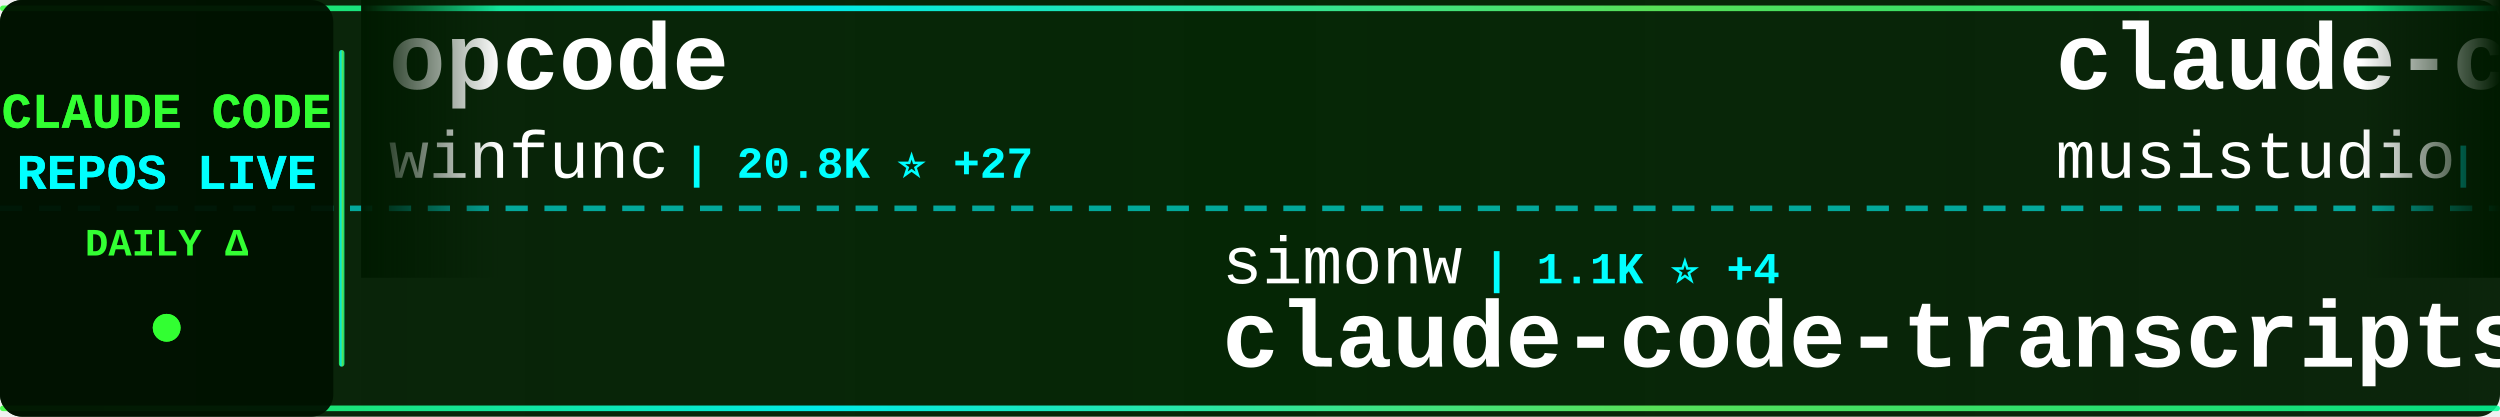
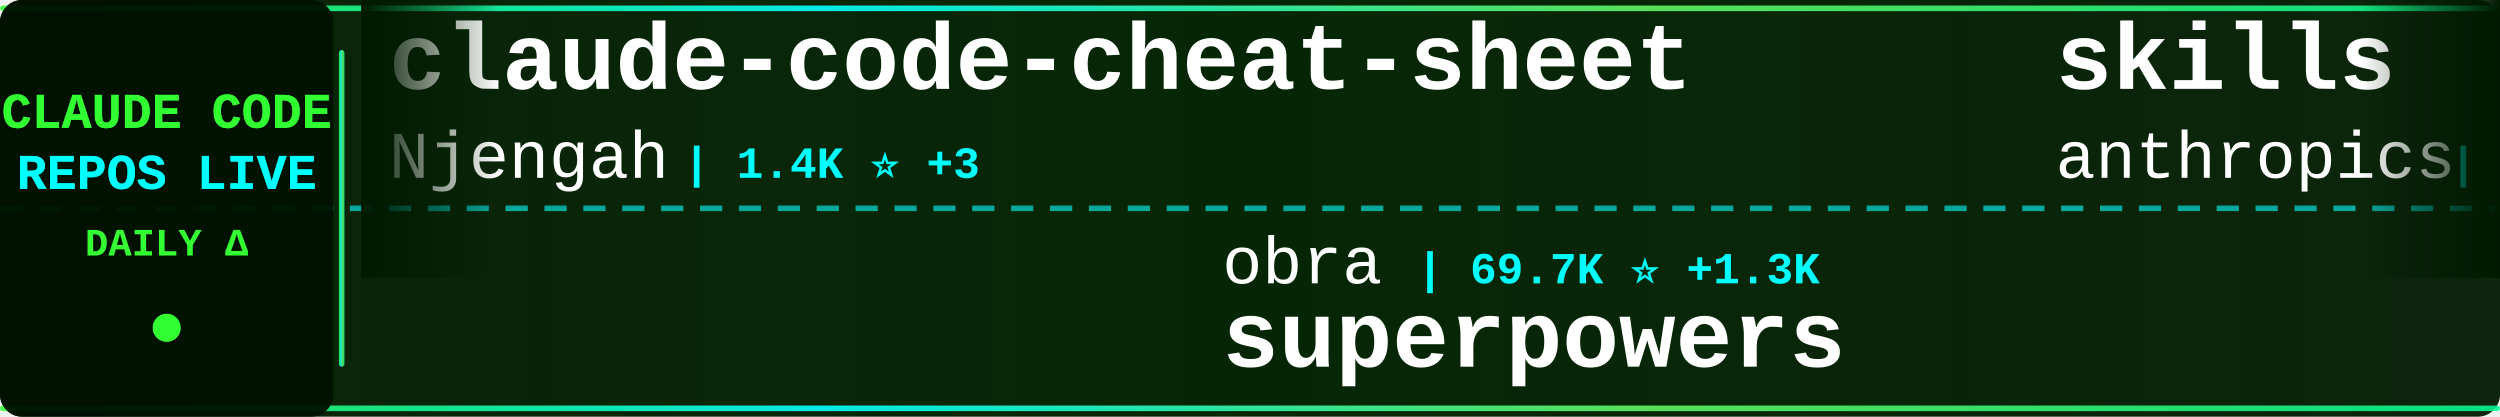
<svg xmlns="http://www.w3.org/2000/svg" width="900" height="150">
  <defs>
    <linearGradient id="tickerBg" x1="0%" y1="0%" x2="100%" y2="0%">
      <stop offset="0%" style="stop-color:#001a00;stop-opacity:0.95" />
      <stop offset="50%" style="stop-color:#002200;stop-opacity:0.98" />
      <stop offset="100%" style="stop-color:#001a00;stop-opacity:0.95" />
    </linearGradient>
    <linearGradient id="borderGrad" x1="0%" y1="0%" x2="100%" y2="0%">
      <stop offset="0%" style="stop-color:#33ff33;stop-opacity:0.85">
        <animate attributeName="stop-opacity" values="0.85;1;0.85" dur="2s" repeatCount="indefinite" />
      </stop>
      <stop offset="33%" style="stop-color:#00ffff;stop-opacity:0.9">
        <animate attributeName="stop-opacity" values="0.9;1;0.9" dur="2.2s" repeatCount="indefinite" />
      </stop>
      <stop offset="66%" style="stop-color:#66ff66;stop-opacity:0.85">
        <animate attributeName="stop-opacity" values="0.85;1;0.85" dur="1.8s" repeatCount="indefinite" />
      </stop>
      <stop offset="100%" style="stop-color:#00ff99;stop-opacity:0.85">
        <animate attributeName="stop-opacity" values="0.85;1;0.85" dur="2s" repeatCount="indefinite" />
      </stop>
    </linearGradient>
    <filter id="textGlow">
      <feGaussianBlur stdDeviation="0.1" result="coloredBlur" />
      <feMerge>
        <feMergeNode in="coloredBlur" />
        <feMergeNode in="SourceGraphic" />
      </feMerge>
    </filter>
    <filter id="metricGlow">
      <feGaussianBlur stdDeviation="0.2" result="coloredBlur" />
      <feMerge>
        <feMergeNode in="coloredBlur" />
        <feMergeNode in="SourceGraphic" />
      </feMerge>
    </filter>
    <linearGradient id="leftFade" x1="0%" y1="0%" x2="100%" y2="0%">
      <stop offset="0%" style="stop-color:#001a00;stop-opacity:1" />
      <stop offset="100%" style="stop-color:#001a00;stop-opacity:0" />
    </linearGradient>
    <linearGradient id="rightFade" x1="0%" y1="0%" x2="100%" y2="0%">
      <stop offset="0%" style="stop-color:#001a00;stop-opacity:0" />
      <stop offset="100%" style="stop-color:#001a00;stop-opacity:1" />
    </linearGradient>
  </defs>
  <rect width="900" height="150" fill="url(#tickerBg)" rx="8" />
  <rect x="0" y="2" width="900" height="2" fill="url(#borderGrad)" rx="1" />
  <rect x="0" y="146" width="900" height="2" fill="url(#borderGrad)" rx="1" />
  <line x1="0" y1="75" x2="900" y2="75" stroke="#00ffff" stroke-width="2" stroke-dasharray="8 6" opacity="0.6" />
  <rect x="0" y="0" width="120" height="150" fill="#001100" opacity="0.95" rx="8" />
  <text x="60" y="46" font-family="'Courier New', monospace" font-size="18" font-weight="bold" fill="#33ff33" text-anchor="middle" filter="url(#textGlow)">
    CLAUDE CODE
  </text>
  <text x="60" y="68" font-family="'Courier New', monospace" font-size="18" font-weight="bold" fill="#00ffff" text-anchor="middle" filter="url(#textGlow)">
    REPOS LIVE
  </text>
  <text x="60" y="92" font-family="'Courier New', monospace" font-size="14" font-weight="bold" fill="#33ff33" text-anchor="middle">
    DAILY Δ
  </text>
  <circle cx="60" cy="118" r="5" fill="#33ff33" filter="url(#metricGlow)">
    <animate attributeName="r" values="4;6;4" dur="1.5s" repeatCount="indefinite" />
    <animate attributeName="opacity" values="0.6;1;0.6" dur="1.5s" repeatCount="indefinite" />
  </circle>
  <rect x="122" y="18" width="2" height="114" fill="url(#borderGrad)" rx="1" />
  <clipPath id="tickerClip">
    <rect x="130" y="0" width="770" height="150" />
  </clipPath>
  <g clip-path="url(#tickerClip)">
    <g id="tickerItems">
      <animateTransform attributeName="transform" attributeType="XML" type="translate" from="0 0" to="-3000 0" dur="54s" repeatCount="indefinite" />
      <g transform="translate(0, 0)">
-         <text x="140" y="32" font-family="'Courier New', monospace" font-size="34" font-weight="bold" fill="#ffffff">opcode</text>
-         <text x="140" y="64" font-family="'Courier New', monospace" font-size="24" font-weight="normal" fill="#ffffff" opacity="1.0">winfunc</text>
-         <text x="246" y="64" font-family="'Courier New', monospace" font-size="16" font-weight="bold" fill="#00ffff"> | 20.8K ⭐ +27</text>
+         <text x="140" y="32" font-family="'Courier New', monospace" font-size="34" font-weight="bold" fill="#ffffff">claude-code-cheat-sheet</text>
+         <text x="140" y="64" font-family="'Courier New', monospace" font-size="24" font-weight="normal" fill="#ffffff" opacity="1.0">Njengah</text>
+         <text x="246" y="64" font-family="'Courier New', monospace" font-size="16" font-weight="bold" fill="#00ffff"> | 1.4K ⭐ +3</text>
      </g>
      <g transform="translate(300, 0)">
-         <text x="140" y="102" font-family="'Courier New', monospace" font-size="24" font-weight="normal" fill="#ffffff" opacity="1.0">simonw</text>
-         <text x="234" y="102" font-family="'Courier New', monospace" font-size="16" font-weight="bold" fill="#00ffff"> | 1.1K ⭐ +4</text>
-         <text x="140" y="132" font-family="'Courier New', monospace" font-size="34" font-weight="bold" fill="#ffffff">claude-code-transcripts</text>
+         <text x="140" y="102" font-family="'Courier New', monospace" font-size="24" font-weight="normal" fill="#ffffff" opacity="1.0">obra</text>
+         <text x="210" y="102" font-family="'Courier New', monospace" font-size="16" font-weight="bold" fill="#00ffff"> | 69.7K ⭐ +1.3K</text>
+         <text x="140" y="132" font-family="'Courier New', monospace" font-size="34" font-weight="bold" fill="#ffffff">superpowers</text>
      </g>
      <g transform="translate(600, 0)">
+         <text x="140" y="32" font-family="'Courier New', monospace" font-size="34" font-weight="bold" fill="#ffffff">skills</text>
+         <text x="140" y="64" font-family="'Courier New', monospace" font-size="24" font-weight="normal" fill="#ffffff" opacity="1.0">anthropics</text>
+         <text x="282" y="64" font-family="'Courier New', monospace" font-size="16" font-weight="bold" fill="#00ffff"> | 82.9K ⭐ +1.2K</text>
+       </g>
+       <g transform="translate(900, 0)">
+         <text x="140" y="102" font-family="'Courier New', monospace" font-size="24" font-weight="normal" fill="#ffffff" opacity="1.0">kn1026</text>
+         <text x="234" y="102" font-family="'Courier New', monospace" font-size="16" font-weight="bold" fill="#00ffff"> | 703 ⭐</text>
+         <text x="140" y="132" font-family="'Courier New', monospace" font-size="34" font-weight="bold" fill="#ffffff">cc</text>
+       </g>
+       <g transform="translate(1200, 0)">
+         <text x="140" y="32" font-family="'Courier New', monospace" font-size="34" font-weight="bold" fill="#ffffff">claude-code-sub-agents</text>
+         <text x="140" y="64" font-family="'Courier New', monospace" font-size="24" font-weight="normal" fill="#ffffff" opacity="1.0">lst97</text>
+         <text x="222" y="64" font-family="'Courier New', monospace" font-size="16" font-weight="bold" fill="#00ffff"> | 1.4K ⭐ +2</text>
+       </g>
+       <g transform="translate(1500, 0)">
+         <text x="140" y="102" font-family="'Courier New', monospace" font-size="24" font-weight="normal" fill="#ffffff" opacity="1.0">steipete</text>
+         <text x="258" y="102" font-family="'Courier New', monospace" font-size="16" font-weight="bold" fill="#00ffff"> | 1.1K ⭐ +3</text>
+         <text x="140" y="132" font-family="'Courier New', monospace" font-size="34" font-weight="bold" fill="#ffffff">claude-code-mcp</text>
+       </g>
+       <g transform="translate(1800, 0)">
        <text x="140" y="32" font-family="'Courier New', monospace" font-size="34" font-weight="bold" fill="#ffffff">claude-code-router</text>
        <text x="140" y="64" font-family="'Courier New', monospace" font-size="24" font-weight="normal" fill="#ffffff" opacity="1.0">musistudio</text>
-         <text x="282" y="64" font-family="'Courier New', monospace" font-size="16" font-weight="bold" fill="#00ffff"> | 28.9K ⭐ +91</text>
-       </g>
-       <g transform="translate(900, 0)">
-         <text x="140" y="102" font-family="'Courier New', monospace" font-size="24" font-weight="normal" fill="#ffffff" opacity="1.0">ChrisWiles</text>
-         <text x="282" y="102" font-family="'Courier New', monospace" font-size="16" font-weight="bold" fill="#00ffff"> | 5.4K ⭐ +9</text>
-         <text x="140" y="132" font-family="'Courier New', monospace" font-size="34" font-weight="bold" fill="#ffffff">claude-code-showcase</text>
-       </g>
-       <g transform="translate(1200, 0)">
-         <text x="140" y="32" font-family="'Courier New', monospace" font-size="34" font-weight="bold" fill="#ffffff">oh-my-opencode</text>
-         <text x="140" y="64" font-family="'Courier New', monospace" font-size="24" font-weight="normal" fill="#ffffff" opacity="1.0">code-yeongyu</text>
-         <text x="306" y="64" font-family="'Courier New', monospace" font-size="16" font-weight="bold" fill="#00ffff"> | 36.6K ⭐ +362</text>
-       </g>
-       <g transform="translate(1500, 0)">
-         <text x="140" y="102" font-family="'Courier New', monospace" font-size="24" font-weight="normal" fill="#ffffff" opacity="1.0">Maciek-roboblog</text>
-         <text x="342" y="102" font-family="'Courier New', monospace" font-size="16" font-weight="bold" fill="#00ffff"> | 6.8K ⭐ +15</text>
-         <text x="140" y="132" font-family="'Courier New', monospace" font-size="34" font-weight="bold" fill="#ffffff">Claude-Code-Usage-Monito...</text>
-       </g>
-       <g transform="translate(1800, 0)">
-         <text x="140" y="32" font-family="'Courier New', monospace" font-size="34" font-weight="bold" fill="#ffffff">claude-code-mcp</text>
-         <text x="140" y="64" font-family="'Courier New', monospace" font-size="24" font-weight="normal" fill="#ffffff" opacity="1.0">steipete</text>
-         <text x="258" y="64" font-family="'Courier New', monospace" font-size="16" font-weight="bold" fill="#00ffff"> | 1.1K ⭐ +3</text>
+         <text x="282" y="64" font-family="'Courier New', monospace" font-size="16" font-weight="bold" fill="#00ffff"> | 28.9K ⭐ +75</text>
      </g>
      <g transform="translate(2100, 0)">
-         <text x="140" y="102" font-family="'Courier New', monospace" font-size="24" font-weight="normal" fill="#ffffff" opacity="1.0">slopus</text>
-         <text x="234" y="102" font-family="'Courier New', monospace" font-size="16" font-weight="bold" fill="#00ffff"> | 14.1K ⭐ +100</text>
-         <text x="140" y="132" font-family="'Courier New', monospace" font-size="34" font-weight="bold" fill="#ffffff">happy</text>
+         <text x="140" y="102" font-family="'Courier New', monospace" font-size="24" font-weight="normal" fill="#ffffff" opacity="1.0">carlvellotti</text>
+         <text x="306" y="102" font-family="'Courier New', monospace" font-size="16" font-weight="bold" fill="#00ffff"> | 1.5K ⭐ +13</text>
+         <text x="140" y="132" font-family="'Courier New', monospace" font-size="34" font-weight="bold" fill="#ffffff">claude-code-pm-course</text>
      </g>
      <g transform="translate(2400, 0)">
-         <text x="140" y="32" font-family="'Courier New', monospace" font-size="34" font-weight="bold" fill="#ffffff">claude-code-best-practic...</text>
-         <text x="140" y="64" font-family="'Courier New', monospace" font-size="24" font-weight="normal" fill="#ffffff" opacity="1.0">shanraisshan</text>
-         <text x="306" y="64" font-family="'Courier New', monospace" font-size="16" font-weight="bold" fill="#00ffff"> | 7.5K ⭐ +990</text>
+         <text x="140" y="32" font-family="'Courier New', monospace" font-size="34" font-weight="bold" fill="#ffffff">claude-code-action</text>
+         <text x="140" y="64" font-family="'Courier New', monospace" font-size="24" font-weight="normal" fill="#ffffff" opacity="1.0">anthropics</text>
+         <text x="282" y="64" font-family="'Courier New', monospace" font-size="16" font-weight="bold" fill="#00ffff"> | 6.0K ⭐ +22</text>
      </g>
      <g transform="translate(2700, 0)">
-         <text x="140" y="102" font-family="'Courier New', monospace" font-size="24" font-weight="normal" fill="#ffffff" opacity="1.0">https-deeplearning-ai</text>
-         <text x="414" y="102" font-family="'Courier New', monospace" font-size="16" font-weight="bold" fill="#00ffff"> | 439 ⭐ +4</text>
-         <text x="140" y="132" font-family="'Courier New', monospace" font-size="34" font-weight="bold" fill="#ffffff">sc-claude-code-files</text>
+         <text x="140" y="102" font-family="'Courier New', monospace" font-size="24" font-weight="normal" fill="#ffffff" opacity="1.0">d-kimuson</text>
+         <text x="270" y="102" font-family="'Courier New', monospace" font-size="16" font-weight="bold" fill="#00ffff"> | 938 ⭐ +9</text>
+         <text x="140" y="132" font-family="'Courier New', monospace" font-size="34" font-weight="bold" fill="#ffffff">claude-code-viewer</text>
      </g>
      <g transform="translate(3000, 0)">
-         <text x="140" y="32" font-family="'Courier New', monospace" font-size="34" font-weight="bold" fill="#ffffff">opcode</text>
-         <text x="140" y="64" font-family="'Courier New', monospace" font-size="24" font-weight="normal" fill="#ffffff" opacity="1.0">winfunc</text>
-         <text x="246" y="64" font-family="'Courier New', monospace" font-size="16" font-weight="bold" fill="#00ffff"> | 20.8K ⭐ +27</text>
+         <text x="140" y="32" font-family="'Courier New', monospace" font-size="34" font-weight="bold" fill="#ffffff">claude-code-cheat-sheet</text>
+         <text x="140" y="64" font-family="'Courier New', monospace" font-size="24" font-weight="normal" fill="#ffffff" opacity="1.0">Njengah</text>
+         <text x="246" y="64" font-family="'Courier New', monospace" font-size="16" font-weight="bold" fill="#00ffff"> | 1.4K ⭐ +3</text>
      </g>
      <g transform="translate(3300, 0)">
-         <text x="140" y="102" font-family="'Courier New', monospace" font-size="24" font-weight="normal" fill="#ffffff" opacity="1.0">simonw</text>
-         <text x="234" y="102" font-family="'Courier New', monospace" font-size="16" font-weight="bold" fill="#00ffff"> | 1.1K ⭐ +4</text>
-         <text x="140" y="132" font-family="'Courier New', monospace" font-size="34" font-weight="bold" fill="#ffffff">claude-code-transcripts</text>
+         <text x="140" y="102" font-family="'Courier New', monospace" font-size="24" font-weight="normal" fill="#ffffff" opacity="1.0">obra</text>
+         <text x="210" y="102" font-family="'Courier New', monospace" font-size="16" font-weight="bold" fill="#00ffff"> | 69.7K ⭐ +1.3K</text>
+         <text x="140" y="132" font-family="'Courier New', monospace" font-size="34" font-weight="bold" fill="#ffffff">superpowers</text>
      </g>
      <g transform="translate(3600, 0)">
-         <text x="140" y="32" font-family="'Courier New', monospace" font-size="34" font-weight="bold" fill="#ffffff">claude-code-router</text>
-         <text x="140" y="64" font-family="'Courier New', monospace" font-size="24" font-weight="normal" fill="#ffffff" opacity="1.0">musistudio</text>
-         <text x="282" y="64" font-family="'Courier New', monospace" font-size="16" font-weight="bold" fill="#00ffff"> | 28.9K ⭐ +91</text>
+         <text x="140" y="32" font-family="'Courier New', monospace" font-size="34" font-weight="bold" fill="#ffffff">skills</text>
+         <text x="140" y="64" font-family="'Courier New', monospace" font-size="24" font-weight="normal" fill="#ffffff" opacity="1.0">anthropics</text>
+         <text x="282" y="64" font-family="'Courier New', monospace" font-size="16" font-weight="bold" fill="#00ffff"> | 82.9K ⭐ +1.2K</text>
      </g>
      <g transform="translate(3900, 0)">
-         <text x="140" y="102" font-family="'Courier New', monospace" font-size="24" font-weight="normal" fill="#ffffff" opacity="1.0">ChrisWiles</text>
-         <text x="282" y="102" font-family="'Courier New', monospace" font-size="16" font-weight="bold" fill="#00ffff"> | 5.4K ⭐ +9</text>
-         <text x="140" y="132" font-family="'Courier New', monospace" font-size="34" font-weight="bold" fill="#ffffff">claude-code-showcase</text>
+         <text x="140" y="102" font-family="'Courier New', monospace" font-size="24" font-weight="normal" fill="#ffffff" opacity="1.0">kn1026</text>
+         <text x="234" y="102" font-family="'Courier New', monospace" font-size="16" font-weight="bold" fill="#00ffff"> | 703 ⭐</text>
+         <text x="140" y="132" font-family="'Courier New', monospace" font-size="34" font-weight="bold" fill="#ffffff">cc</text>
      </g>
    </g>
  </g>
  <rect x="130" y="0" width="50" height="100" fill="url(#leftFade)" />
  <rect x="850" y="0" width="50" height="100" fill="url(#rightFade)" />
</svg>
